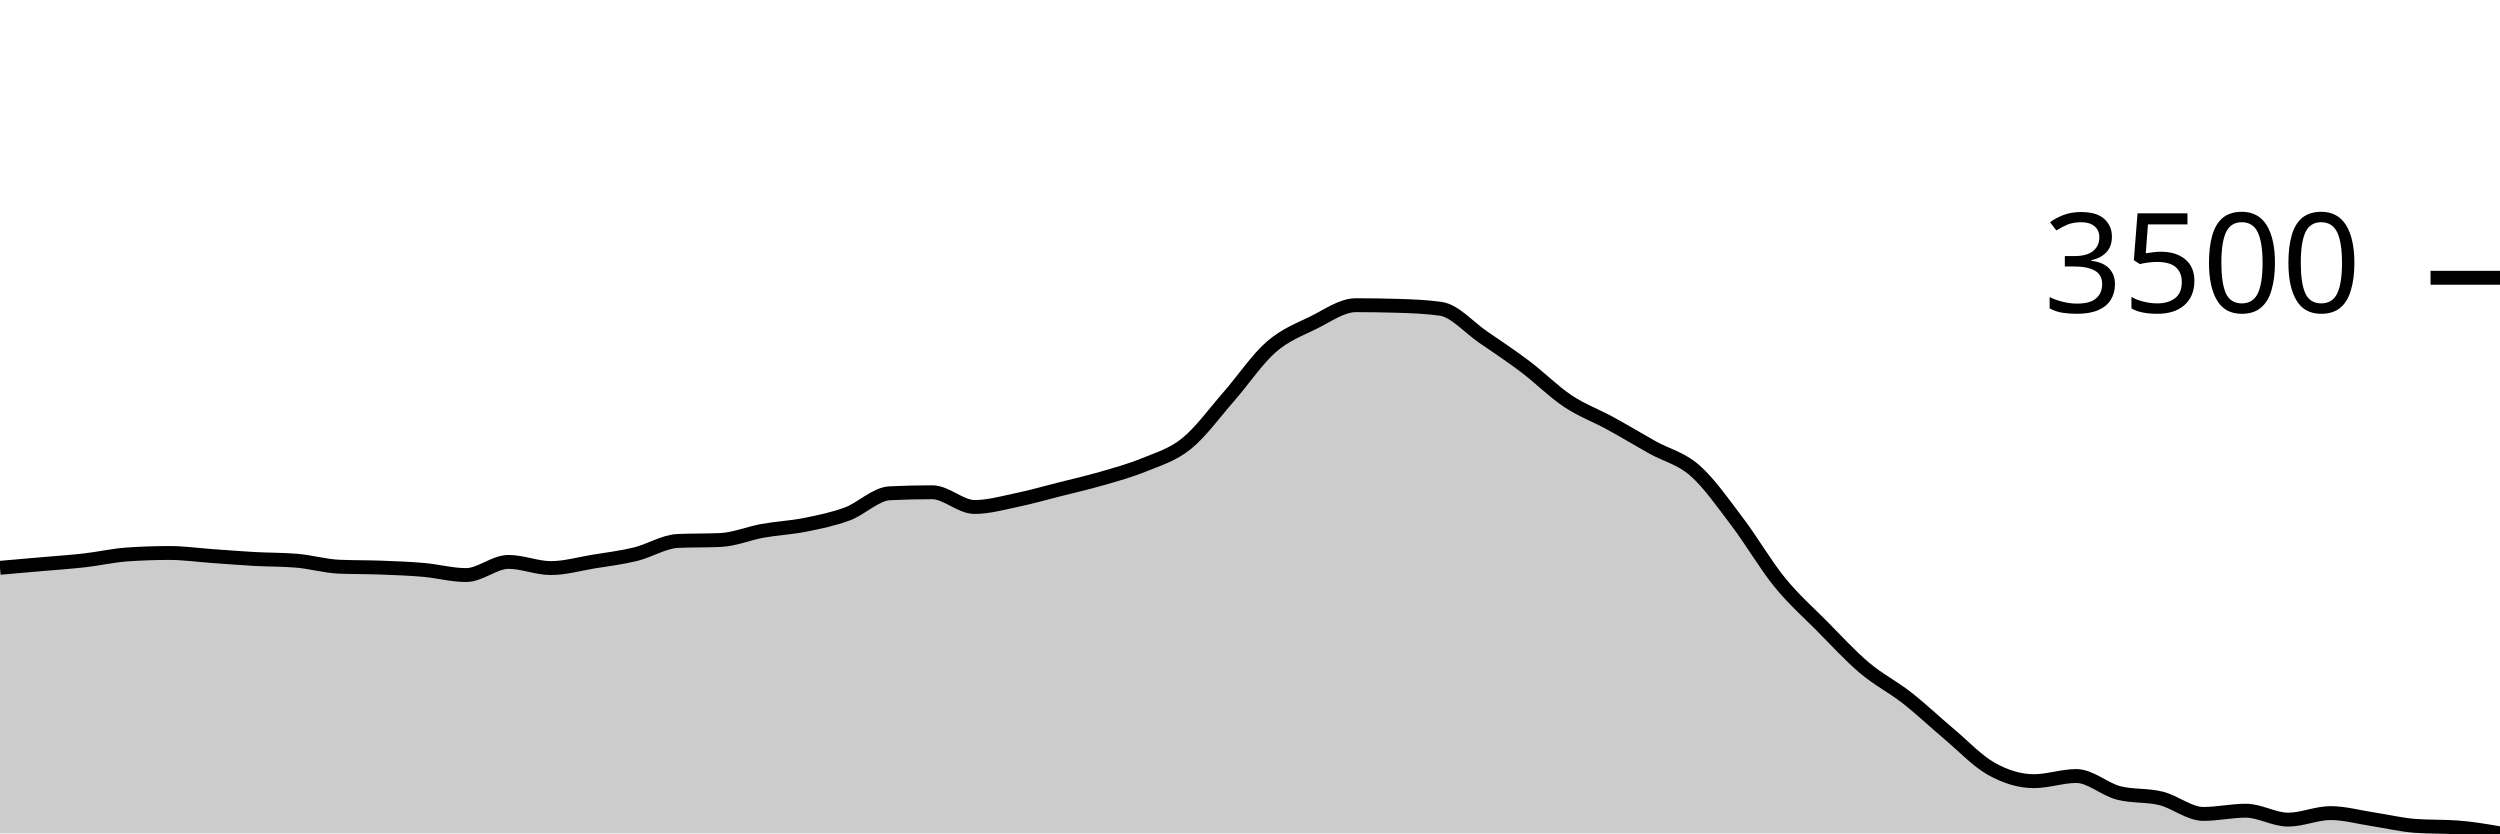
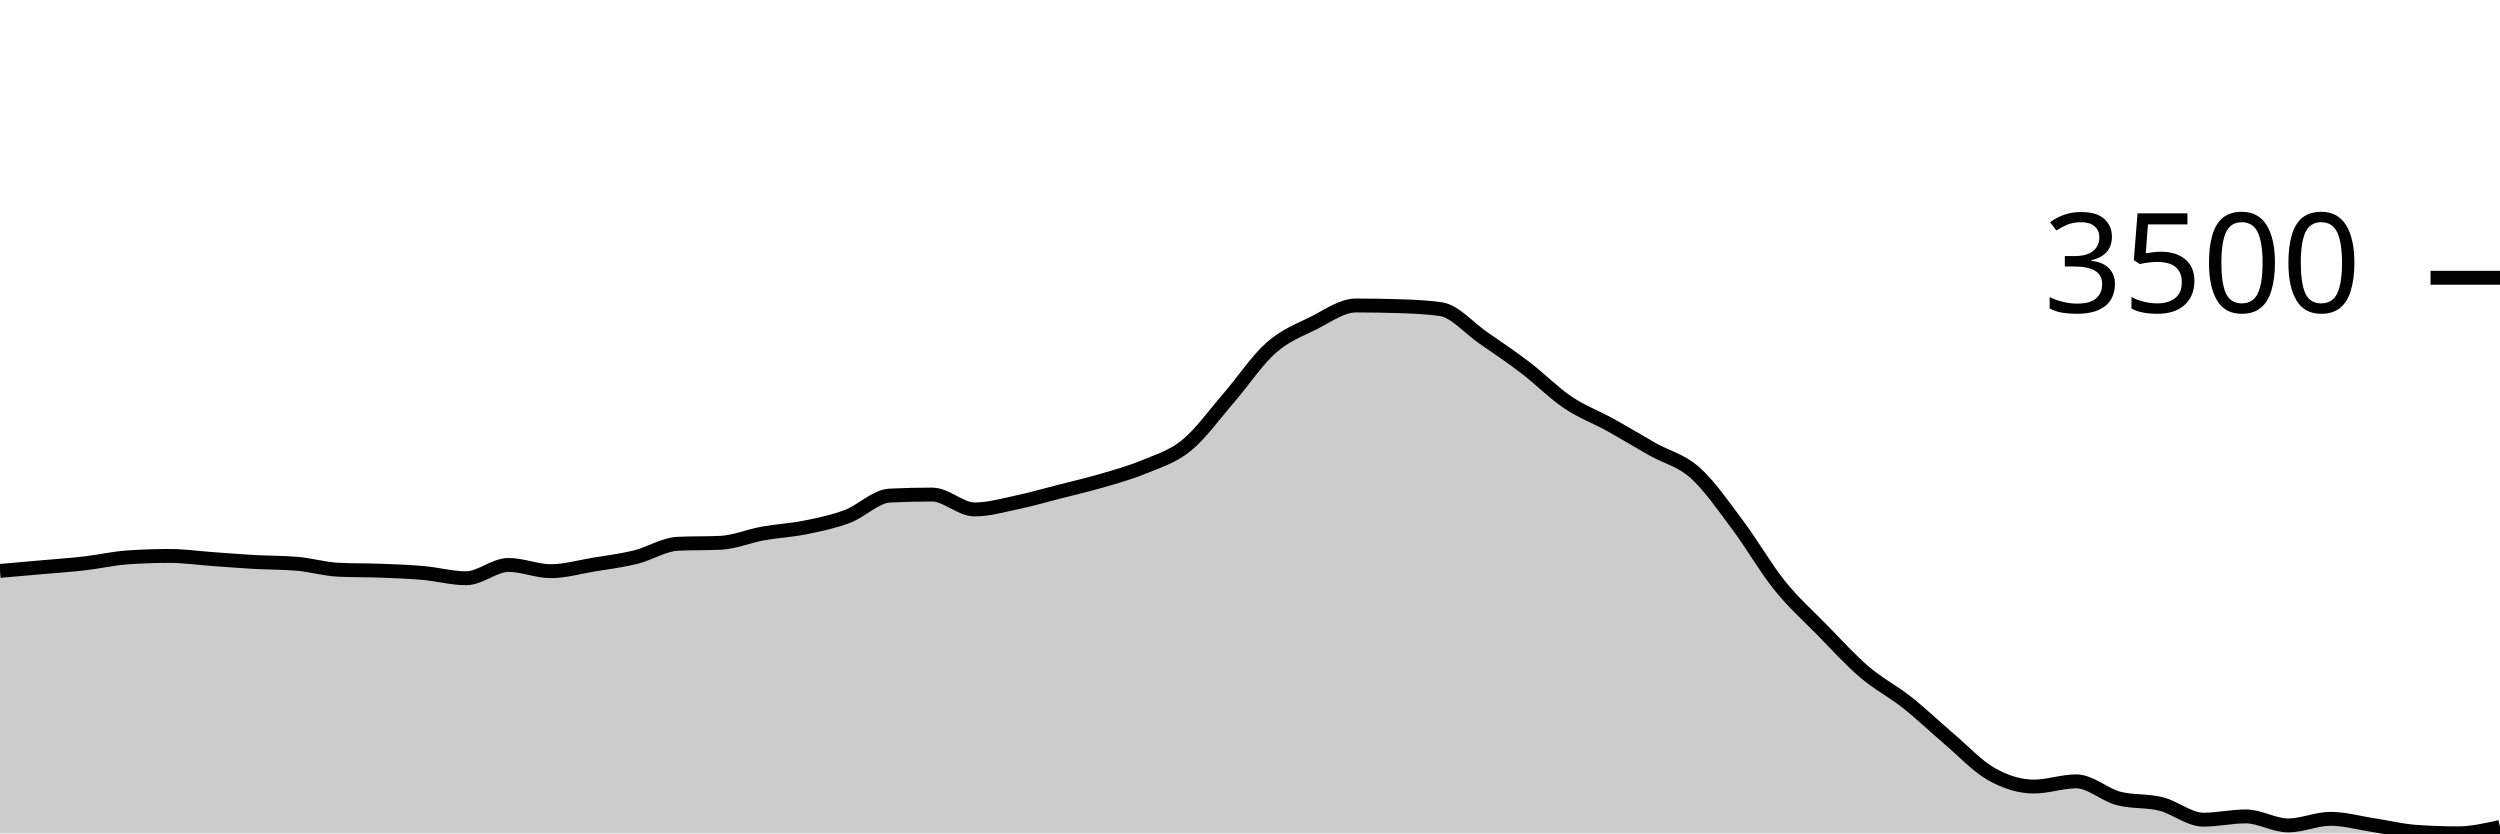
<svg xmlns="http://www.w3.org/2000/svg" viewBox="0 0 180 60">
  <g transform="translate(0,20)">
-     <path class="area" fill="rgba(0, 0, 0, 0.2)" d="M0,20.881C1.017,20.793,2.034,20.706,3.051,20.616C4.068,20.527,5.085,20.46,6.102,20.344C7.119,20.229,8.136,19.991,9.153,19.921C10.169,19.85,11.186,19.815,12.203,19.815C13.22,19.815,14.237,19.961,15.254,20.033C16.271,20.105,17.288,20.189,18.305,20.245C19.322,20.301,20.339,20.287,21.356,20.371C22.373,20.455,23.39,20.757,24.407,20.802C25.424,20.846,26.441,20.829,27.458,20.868C28.475,20.906,29.492,20.944,30.508,21.033C31.525,21.123,32.542,21.404,33.559,21.404C34.576,21.404,35.593,20.457,36.61,20.457C37.627,20.457,38.644,20.901,39.661,20.901C40.678,20.901,41.695,20.604,42.712,20.437C43.729,20.271,44.746,20.149,45.763,19.901C46.78,19.652,47.797,18.991,48.814,18.947C49.831,18.903,50.847,18.925,51.864,18.88C52.881,18.836,53.898,18.4,54.915,18.218C55.932,18.036,56.949,17.991,57.966,17.787C58.983,17.584,60,17.378,61.017,16.999C62.034,16.62,63.051,15.564,64.068,15.515C65.085,15.466,66.102,15.442,67.119,15.442C68.136,15.442,69.153,16.502,70.169,16.502C71.186,16.502,72.203,16.21,73.22,15.999C74.237,15.788,75.254,15.494,76.271,15.237C77.288,14.98,78.305,14.75,79.322,14.455C80.339,14.16,81.356,13.886,82.373,13.468C83.39,13.05,84.407,12.764,85.424,11.944C86.441,11.125,87.458,9.713,88.475,8.553C89.492,7.392,90.508,5.869,91.525,4.982C92.542,4.094,93.559,3.728,94.576,3.226C95.593,2.725,96.61,1.974,97.627,1.974C98.644,1.974,99.661,1.99,100.678,2.021C101.695,2.051,102.712,2.091,103.729,2.233C104.746,2.374,105.763,3.571,106.78,4.266C107.797,4.962,108.814,5.638,109.831,6.406C110.847,7.175,111.864,8.199,112.881,8.877C113.898,9.555,114.915,9.917,115.932,10.474C116.949,11.03,117.966,11.648,118.983,12.216C120,12.783,121.017,12.986,122.034,13.879C123.051,14.772,124.068,16.235,125.085,17.575C126.102,18.916,127.119,20.67,128.136,21.921C129.153,23.172,130.169,24.054,131.186,25.081C132.203,26.108,133.22,27.223,134.237,28.082C135.254,28.941,136.271,29.44,137.288,30.235C138.305,31.03,139.322,31.997,140.339,32.852C141.356,33.707,142.373,34.797,143.39,35.363C144.407,35.928,145.424,36.244,146.441,36.244C147.458,36.244,148.475,35.873,149.492,35.873C150.508,35.873,151.525,36.831,152.542,37.092C153.559,37.352,154.576,37.231,155.593,37.483C156.61,37.734,157.627,38.602,158.644,38.602C159.661,38.602,160.678,38.37,161.695,38.37C162.712,38.37,163.729,39.013,164.746,39.013C165.763,39.013,166.78,38.543,167.797,38.543C168.814,38.543,169.831,38.833,170.847,38.986C171.864,39.14,172.881,39.388,173.898,39.463C174.915,39.538,175.932,39.501,176.949,39.576C177.966,39.651,178.983,39.826,180,40L180,40C178.983,40,177.966,40,176.949,40C175.932,40,174.915,40,173.898,40C172.881,40,171.864,40,170.847,40C169.831,40,168.814,40,167.797,40C166.78,40,165.763,40,164.746,40C163.729,40,162.712,40,161.695,40C160.678,40,159.661,40,158.644,40C157.627,40,156.61,40,155.593,40C154.576,40,153.559,40,152.542,40C151.525,40,150.508,40,149.492,40C148.475,40,147.458,40,146.441,40C145.424,40,144.407,40,143.39,40C142.373,40,141.356,40,140.339,40C139.322,40,138.305,40,137.288,40C136.271,40,135.254,40,134.237,40C133.22,40,132.203,40,131.186,40C130.169,40,129.153,40,128.136,40C127.119,40,126.102,40,125.085,40C124.068,40,123.051,40,122.034,40C121.017,40,120,40,118.983,40C117.966,40,116.949,40,115.932,40C114.915,40,113.898,40,112.881,40C111.864,40,110.847,40,109.831,40C108.814,40,107.797,40,106.78,40C105.763,40,104.746,40,103.729,40C102.712,40,101.695,40,100.678,40C99.661,40,98.644,40,97.627,40C96.61,40,95.593,40,94.576,40C93.559,40,92.542,40,91.525,40C90.508,40,89.492,40,88.475,40C87.458,40,86.441,40,85.424,40C84.407,40,83.39,40,82.373,40C81.356,40,80.339,40,79.322,40C78.305,40,77.288,40,76.271,40C75.254,40,74.237,40,73.22,40C72.203,40,71.186,40,70.169,40C69.153,40,68.136,40,67.119,40C66.102,40,65.085,40,64.068,40C63.051,40,62.034,40,61.017,40C60,40,58.983,40,57.966,40C56.949,40,55.932,40,54.915,40C53.898,40,52.881,40,51.864,40C50.847,40,49.831,40,48.814,40C47.797,40,46.78,40,45.763,40C44.746,40,43.729,40,42.712,40C41.695,40,40.678,40,39.661,40C38.644,40,37.627,40,36.61,40C35.593,40,34.576,40,33.559,40C32.542,40,31.525,40,30.508,40C29.492,40,28.475,40,27.458,40C26.441,40,25.424,40,24.407,40C23.39,40,22.373,40,21.356,40C20.339,40,19.322,40,18.305,40C17.288,40,16.271,40,15.254,40C14.237,40,13.22,40,12.203,40C11.186,40,10.169,40,9.153,40C8.136,40,7.119,40,6.102,40C5.085,40,4.068,40,3.051,40C2.034,40,1.017,40,0,40Z" />
-     <path class="line" stroke="black" fill="none" d="M0,20.881C1.017,20.793,2.034,20.706,3.051,20.616C4.068,20.527,5.085,20.46,6.102,20.344C7.119,20.229,8.136,19.991,9.153,19.921C10.169,19.85,11.186,19.815,12.203,19.815C13.22,19.815,14.237,19.961,15.254,20.033C16.271,20.105,17.288,20.189,18.305,20.245C19.322,20.301,20.339,20.287,21.356,20.371C22.373,20.455,23.39,20.757,24.407,20.802C25.424,20.846,26.441,20.829,27.458,20.868C28.475,20.906,29.492,20.944,30.508,21.033C31.525,21.123,32.542,21.404,33.559,21.404C34.576,21.404,35.593,20.457,36.61,20.457C37.627,20.457,38.644,20.901,39.661,20.901C40.678,20.901,41.695,20.604,42.712,20.437C43.729,20.271,44.746,20.149,45.763,19.901C46.78,19.652,47.797,18.991,48.814,18.947C49.831,18.903,50.847,18.925,51.864,18.88C52.881,18.836,53.898,18.4,54.915,18.218C55.932,18.036,56.949,17.991,57.966,17.787C58.983,17.584,60,17.378,61.017,16.999C62.034,16.62,63.051,15.564,64.068,15.515C65.085,15.466,66.102,15.442,67.119,15.442C68.136,15.442,69.153,16.502,70.169,16.502C71.186,16.502,72.203,16.21,73.22,15.999C74.237,15.788,75.254,15.494,76.271,15.237C77.288,14.98,78.305,14.75,79.322,14.455C80.339,14.16,81.356,13.886,82.373,13.468C83.39,13.05,84.407,12.764,85.424,11.944C86.441,11.125,87.458,9.713,88.475,8.553C89.492,7.392,90.508,5.869,91.525,4.982C92.542,4.094,93.559,3.728,94.576,3.226C95.593,2.725,96.61,1.974,97.627,1.974C98.644,1.974,99.661,1.99,100.678,2.021C101.695,2.051,102.712,2.091,103.729,2.233C104.746,2.374,105.763,3.571,106.78,4.266C107.797,4.962,108.814,5.638,109.831,6.406C110.847,7.175,111.864,8.199,112.881,8.877C113.898,9.555,114.915,9.917,115.932,10.474C116.949,11.03,117.966,11.648,118.983,12.216C120,12.783,121.017,12.986,122.034,13.879C123.051,14.772,124.068,16.235,125.085,17.575C126.102,18.916,127.119,20.67,128.136,21.921C129.153,23.172,130.169,24.054,131.186,25.081C132.203,26.108,133.22,27.223,134.237,28.082C135.254,28.941,136.271,29.44,137.288,30.235C138.305,31.03,139.322,31.997,140.339,32.852C141.356,33.707,142.373,34.797,143.39,35.363C144.407,35.928,145.424,36.244,146.441,36.244C147.458,36.244,148.475,35.873,149.492,35.873C150.508,35.873,151.525,36.831,152.542,37.092C153.559,37.352,154.576,37.231,155.593,37.483C156.61,37.734,157.627,38.602,158.644,38.602C159.661,38.602,160.678,38.37,161.695,38.37C162.712,38.37,163.729,39.013,164.746,39.013C165.763,39.013,166.78,38.543,167.797,38.543C168.814,38.543,169.831,38.833,170.847,38.986C171.864,39.14,172.881,39.388,173.898,39.463C174.915,39.538,175.932,39.501,176.949,39.576C177.966,39.651,178.983,39.826,180,40" />
+     <path class="area" fill="rgba(0, 0, 0, 0.2)" d="M0,21.105C1.017,21.016,2.034,20.927,3.051,20.837C4.068,20.747,5.085,20.68,6.102,20.562C7.119,20.445,8.136,20.205,9.153,20.134C10.169,20.062,11.186,20.027,12.203,20.027C13.22,20.027,14.237,20.175,15.254,20.248C16.271,20.32,17.288,20.405,18.305,20.462C19.322,20.519,20.339,20.504,21.356,20.589C22.373,20.674,23.39,20.98,24.407,21.024C25.424,21.069,26.441,21.052,27.458,21.091C28.475,21.13,29.492,21.168,30.508,21.259C31.525,21.349,32.542,21.634,33.559,21.634C34.576,21.634,35.593,20.676,36.61,20.676C37.627,20.676,38.644,21.125,39.661,21.125C40.678,21.125,41.695,20.825,42.712,20.656C43.729,20.488,44.746,20.365,45.763,20.114C46.78,19.863,47.797,19.194,48.814,19.15C49.831,19.105,50.847,19.127,51.864,19.083C52.881,19.038,53.898,18.597,54.915,18.413C55.932,18.229,56.949,18.183,57.966,17.978C58.983,17.773,60,17.564,61.017,17.181C62.034,16.798,63.051,15.73,64.068,15.681C65.085,15.632,66.102,15.608,67.119,15.608C68.136,15.608,69.153,16.679,70.169,16.679C71.186,16.679,72.203,16.383,73.22,16.17C74.237,15.957,75.254,15.66,76.271,15.4C77.288,15.14,78.305,14.908,79.322,14.61C80.339,14.312,81.356,14.035,82.373,13.612C83.39,13.189,84.407,12.9,85.424,12.072C86.441,11.244,87.458,9.817,88.475,8.644C89.492,7.471,90.508,5.932,91.525,5.035C92.542,4.138,93.559,3.767,94.576,3.261C95.593,2.754,96.61,1.995,97.627,1.995C98.644,1.995,99.661,2.011,100.678,2.042C101.695,2.073,102.712,2.114,103.729,2.256C104.746,2.399,105.763,3.609,106.78,4.312C107.797,5.015,108.814,5.698,109.831,6.475C110.847,7.251,111.864,8.287,112.881,8.972C113.898,9.657,114.915,10.023,115.932,10.586C116.949,11.148,117.966,11.773,118.983,12.347C120,12.92,121.017,13.125,122.034,14.027C123.051,14.93,124.068,16.409,125.085,17.764C126.102,19.118,127.119,20.892,128.136,22.156C129.153,23.42,130.169,24.312,131.186,25.35C132.203,26.388,133.22,27.515,134.237,28.383C135.254,29.251,136.271,29.756,137.288,30.559C138.305,31.363,139.322,32.34,140.339,33.204C141.356,34.068,142.373,35.17,143.39,35.742C144.407,36.313,145.424,36.632,146.441,36.632C147.458,36.632,148.475,36.257,149.492,36.257C150.508,36.257,151.525,37.226,152.542,37.489C153.559,37.752,154.576,37.63,155.593,37.884C156.61,38.139,157.627,39.016,158.644,39.016C159.661,39.016,160.678,38.781,161.695,38.781C162.712,38.781,163.729,39.431,164.746,39.431C165.763,39.431,166.78,38.955,167.797,38.955C168.814,38.955,169.831,39.249,170.847,39.404C171.864,39.559,172.881,39.81,173.898,39.886C174.915,39.962,175.932,40,176.949,40C177.966,40,178.983,39.769,180,39.538L180,40C178.983,40,177.966,40,176.949,40C175.932,40,174.915,40,173.898,40C172.881,40,171.864,40,170.847,40C169.831,40,168.814,40,167.797,40C166.78,40,165.763,40,164.746,40C163.729,40,162.712,40,161.695,40C160.678,40,159.661,40,158.644,40C157.627,40,156.61,40,155.593,40C154.576,40,153.559,40,152.542,40C151.525,40,150.508,40,149.492,40C148.475,40,147.458,40,146.441,40C145.424,40,144.407,40,143.39,40C142.373,40,141.356,40,140.339,40C139.322,40,138.305,40,137.288,40C136.271,40,135.254,40,134.237,40C133.22,40,132.203,40,131.186,40C130.169,40,129.153,40,128.136,40C127.119,40,126.102,40,125.085,40C124.068,40,123.051,40,122.034,40C121.017,40,120,40,118.983,40C117.966,40,116.949,40,115.932,40C114.915,40,113.898,40,112.881,40C111.864,40,110.847,40,109.831,40C108.814,40,107.797,40,106.78,40C105.763,40,104.746,40,103.729,40C102.712,40,101.695,40,100.678,40C99.661,40,98.644,40,97.627,40C96.61,40,95.593,40,94.576,40C93.559,40,92.542,40,91.525,40C90.508,40,89.492,40,88.475,40C87.458,40,86.441,40,85.424,40C84.407,40,83.39,40,82.373,40C81.356,40,80.339,40,79.322,40C78.305,40,77.288,40,76.271,40C75.254,40,74.237,40,73.22,40C72.203,40,71.186,40,70.169,40C69.153,40,68.136,40,67.119,40C66.102,40,65.085,40,64.068,40C63.051,40,62.034,40,61.017,40C60,40,58.983,40,57.966,40C56.949,40,55.932,40,54.915,40C53.898,40,52.881,40,51.864,40C50.847,40,49.831,40,48.814,40C47.797,40,46.78,40,45.763,40C44.746,40,43.729,40,42.712,40C41.695,40,40.678,40,39.661,40C38.644,40,37.627,40,36.61,40C35.593,40,34.576,40,33.559,40C32.542,40,31.525,40,30.508,40C29.492,40,28.475,40,27.458,40C26.441,40,25.424,40,24.407,40C23.39,40,22.373,40,21.356,40C20.339,40,19.322,40,18.305,40C17.288,40,16.271,40,15.254,40C14.237,40,13.22,40,12.203,40C11.186,40,10.169,40,9.153,40C8.136,40,7.119,40,6.102,40C5.085,40,4.068,40,3.051,40C2.034,40,1.017,40,0,40Z" />
+     <path class="line" stroke="black" fill="none" d="M0,21.105C1.017,21.016,2.034,20.927,3.051,20.837C4.068,20.747,5.085,20.68,6.102,20.562C7.119,20.445,8.136,20.205,9.153,20.134C10.169,20.062,11.186,20.027,12.203,20.027C13.22,20.027,14.237,20.175,15.254,20.248C16.271,20.32,17.288,20.405,18.305,20.462C19.322,20.519,20.339,20.504,21.356,20.589C22.373,20.674,23.39,20.98,24.407,21.024C25.424,21.069,26.441,21.052,27.458,21.091C28.475,21.13,29.492,21.168,30.508,21.259C31.525,21.349,32.542,21.634,33.559,21.634C34.576,21.634,35.593,20.676,36.61,20.676C37.627,20.676,38.644,21.125,39.661,21.125C40.678,21.125,41.695,20.825,42.712,20.656C43.729,20.488,44.746,20.365,45.763,20.114C46.78,19.863,47.797,19.194,48.814,19.15C49.831,19.105,50.847,19.127,51.864,19.083C52.881,19.038,53.898,18.597,54.915,18.413C55.932,18.229,56.949,18.183,57.966,17.978C58.983,17.773,60,17.564,61.017,17.181C62.034,16.798,63.051,15.73,64.068,15.681C65.085,15.632,66.102,15.608,67.119,15.608C68.136,15.608,69.153,16.679,70.169,16.679C71.186,16.679,72.203,16.383,73.22,16.17C74.237,15.957,75.254,15.66,76.271,15.4C77.288,15.14,78.305,14.908,79.322,14.61C80.339,14.312,81.356,14.035,82.373,13.612C83.39,13.189,84.407,12.9,85.424,12.072C86.441,11.244,87.458,9.817,88.475,8.644C89.492,7.471,90.508,5.932,91.525,5.035C92.542,4.138,93.559,3.767,94.576,3.261C95.593,2.754,96.61,1.995,97.627,1.995C98.644,1.995,99.661,2.011,100.678,2.042C101.695,2.073,102.712,2.114,103.729,2.256C104.746,2.399,105.763,3.609,106.78,4.312C107.797,5.015,108.814,5.698,109.831,6.475C110.847,7.251,111.864,8.287,112.881,8.972C113.898,9.657,114.915,10.023,115.932,10.586C116.949,11.148,117.966,11.773,118.983,12.347C120,12.92,121.017,13.125,122.034,14.027C123.051,14.93,124.068,16.409,125.085,17.764C126.102,19.118,127.119,20.892,128.136,22.156C129.153,23.42,130.169,24.312,131.186,25.35C132.203,26.388,133.22,27.515,134.237,28.383C135.254,29.251,136.271,29.756,137.288,30.559C138.305,31.363,139.322,32.34,140.339,33.204C141.356,34.068,142.373,35.17,143.39,35.742C144.407,36.313,145.424,36.632,146.441,36.632C147.458,36.632,148.475,36.257,149.492,36.257C150.508,36.257,151.525,37.226,152.542,37.489C153.559,37.752,154.576,37.63,155.593,37.884C156.61,38.139,157.627,39.016,158.644,39.016C159.661,39.016,160.678,38.781,161.695,38.781C162.712,38.781,163.729,39.431,164.746,39.431C165.763,39.431,166.78,38.955,167.797,38.955C168.814,38.955,169.831,39.249,170.847,39.404C171.864,39.559,172.881,39.81,173.898,39.886C174.915,39.962,175.932,40,176.949,40C177.966,40,178.983,39.769,180,39.538" />
    <path class="axis-ceiling" stroke-width="1" stroke="black" fill="none" d="M175,0L180,0" />
    <text class="axis-ceiling-label" font-family="sans-serif" text-anchor="end" font-size="10px" x="170" y="2.5">3500</text>
  </g>
</svg>
